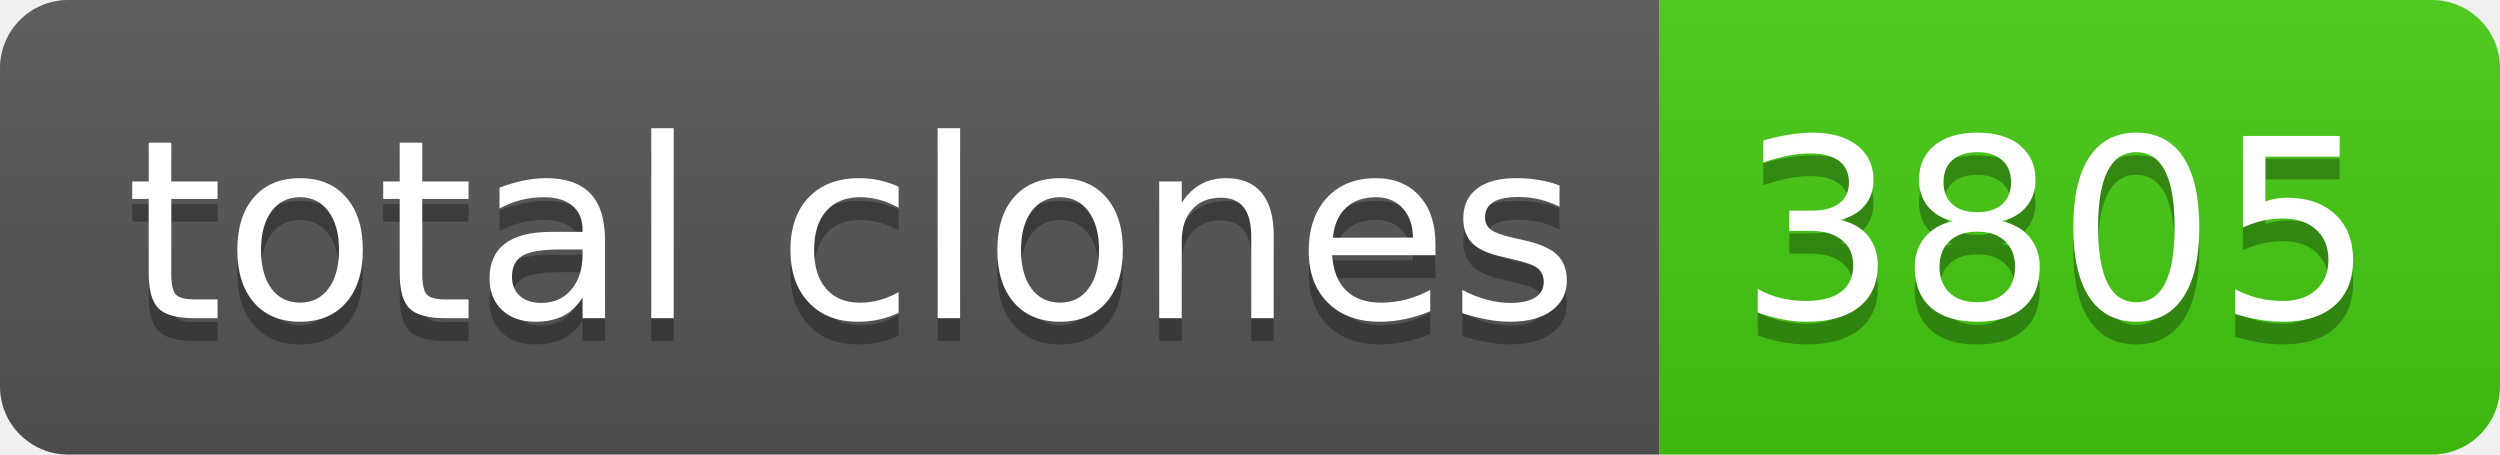
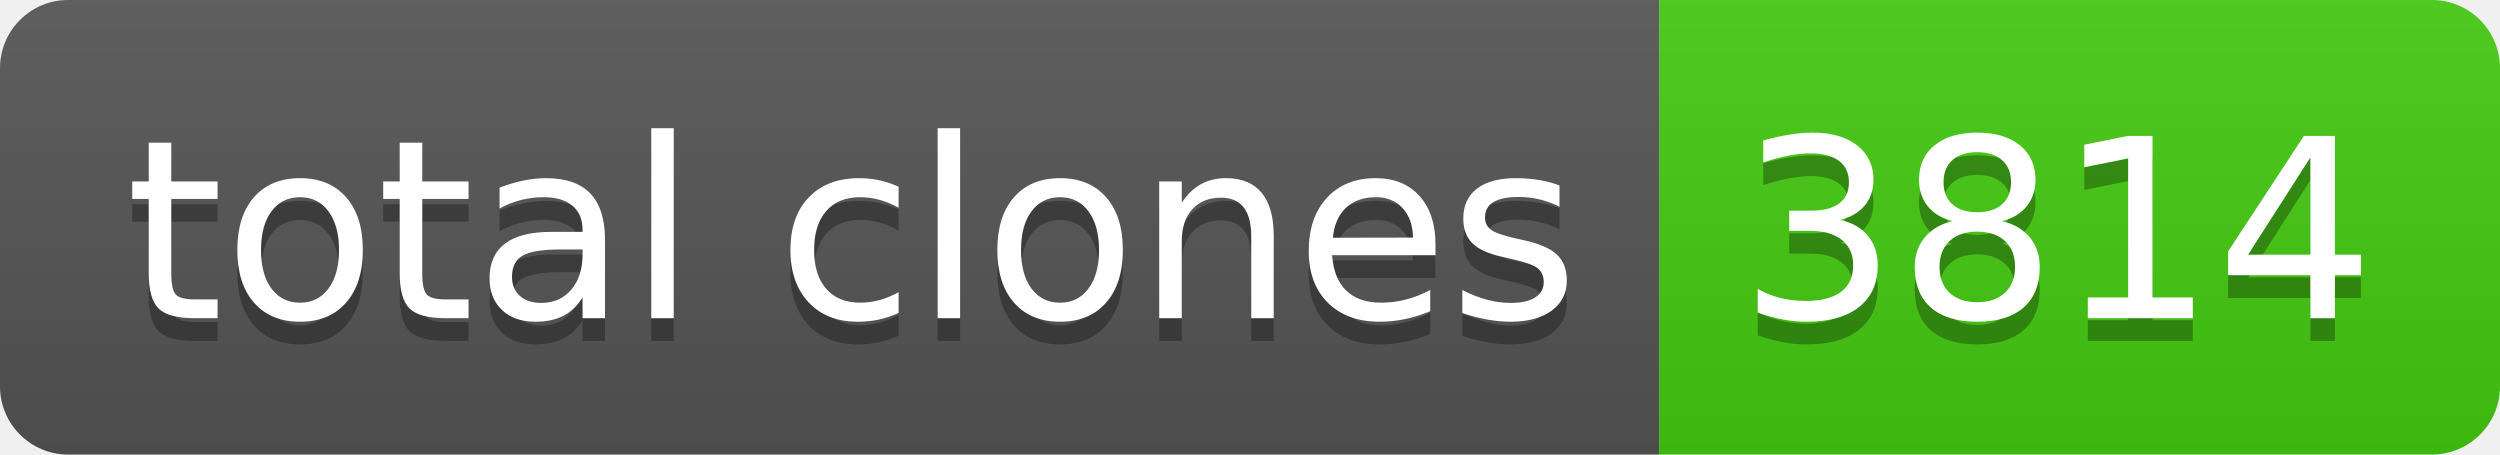
- <svg xmlns="http://www.w3.org/2000/svg" width="110" height="20" role="img" aria-label="total clones: 3805">
+ <svg xmlns="http://www.w3.org/2000/svg" width="110" height="20" role="img" aria-label="total clones: 3814">
  <linearGradient id="s" x2="0" y2="100%">
    <stop offset="0" stop-color="#bbb" stop-opacity=".1" />
    <stop offset="1" stop-opacity=".1" />
  </linearGradient>
  <clipPath id="r">
    <rect width="110" height="20" rx="3" fill="#fff" />
  </clipPath>
  <g clip-path="url(#r)">
    <rect width="73" height="20" fill="#555" />
    <rect x="73" width="37" height="20" fill="#4c1" />
    <rect width="110" height="20" fill="url(#s)" />
  </g>
  <g fill="#fff" text-anchor="middle" font-family="Verdana,Geneva,DejaVu Sans,sans-serif" text-rendering="geometricPrecision" font-size="110">
    <text aria-hidden="true" x="375" y="150" fill="#010101" fill-opacity=".3" transform="scale(.1)" textLength="630">total clones</text>
    <text x="375" y="140" transform="scale(.1)" fill="#fff" textLength="630">total clones</text>
-     <text aria-hidden="true" x="905" y="150" fill="#010101" fill-opacity=".3" transform="scale(.1)" textLength="270">3805</text>
-     <text x="905" y="140" transform="scale(.1)" fill="#fff" textLength="270">3805</text>
+     <text aria-hidden="true" x="905" y="150" fill="#010101" fill-opacity=".3" transform="scale(.1)" textLength="270">3814</text>
+     <text x="905" y="140" transform="scale(.1)" fill="#fff" textLength="270">3814</text>
  </g>
</svg>
